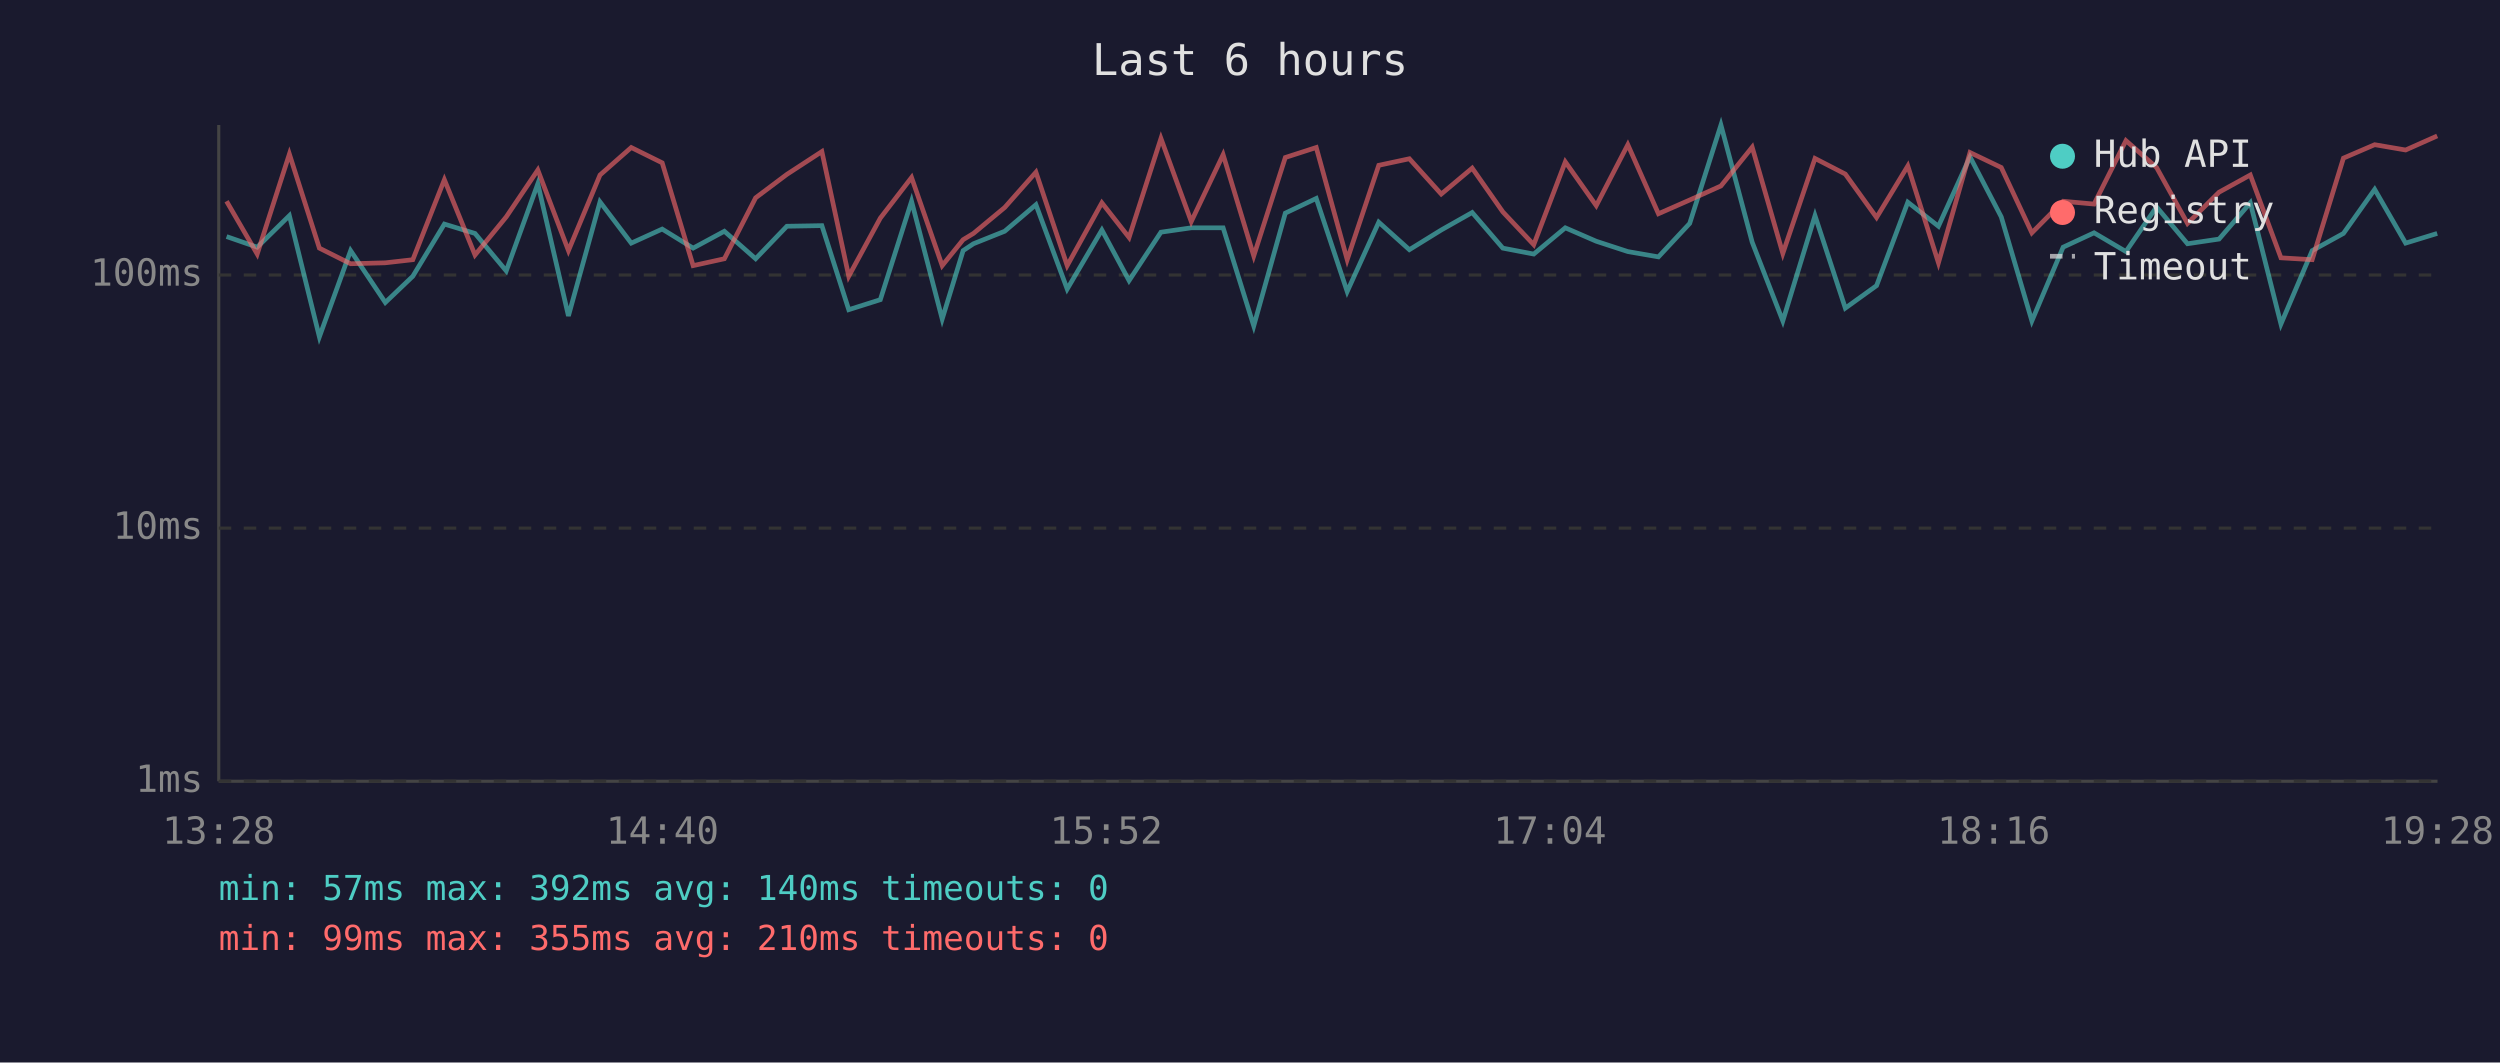
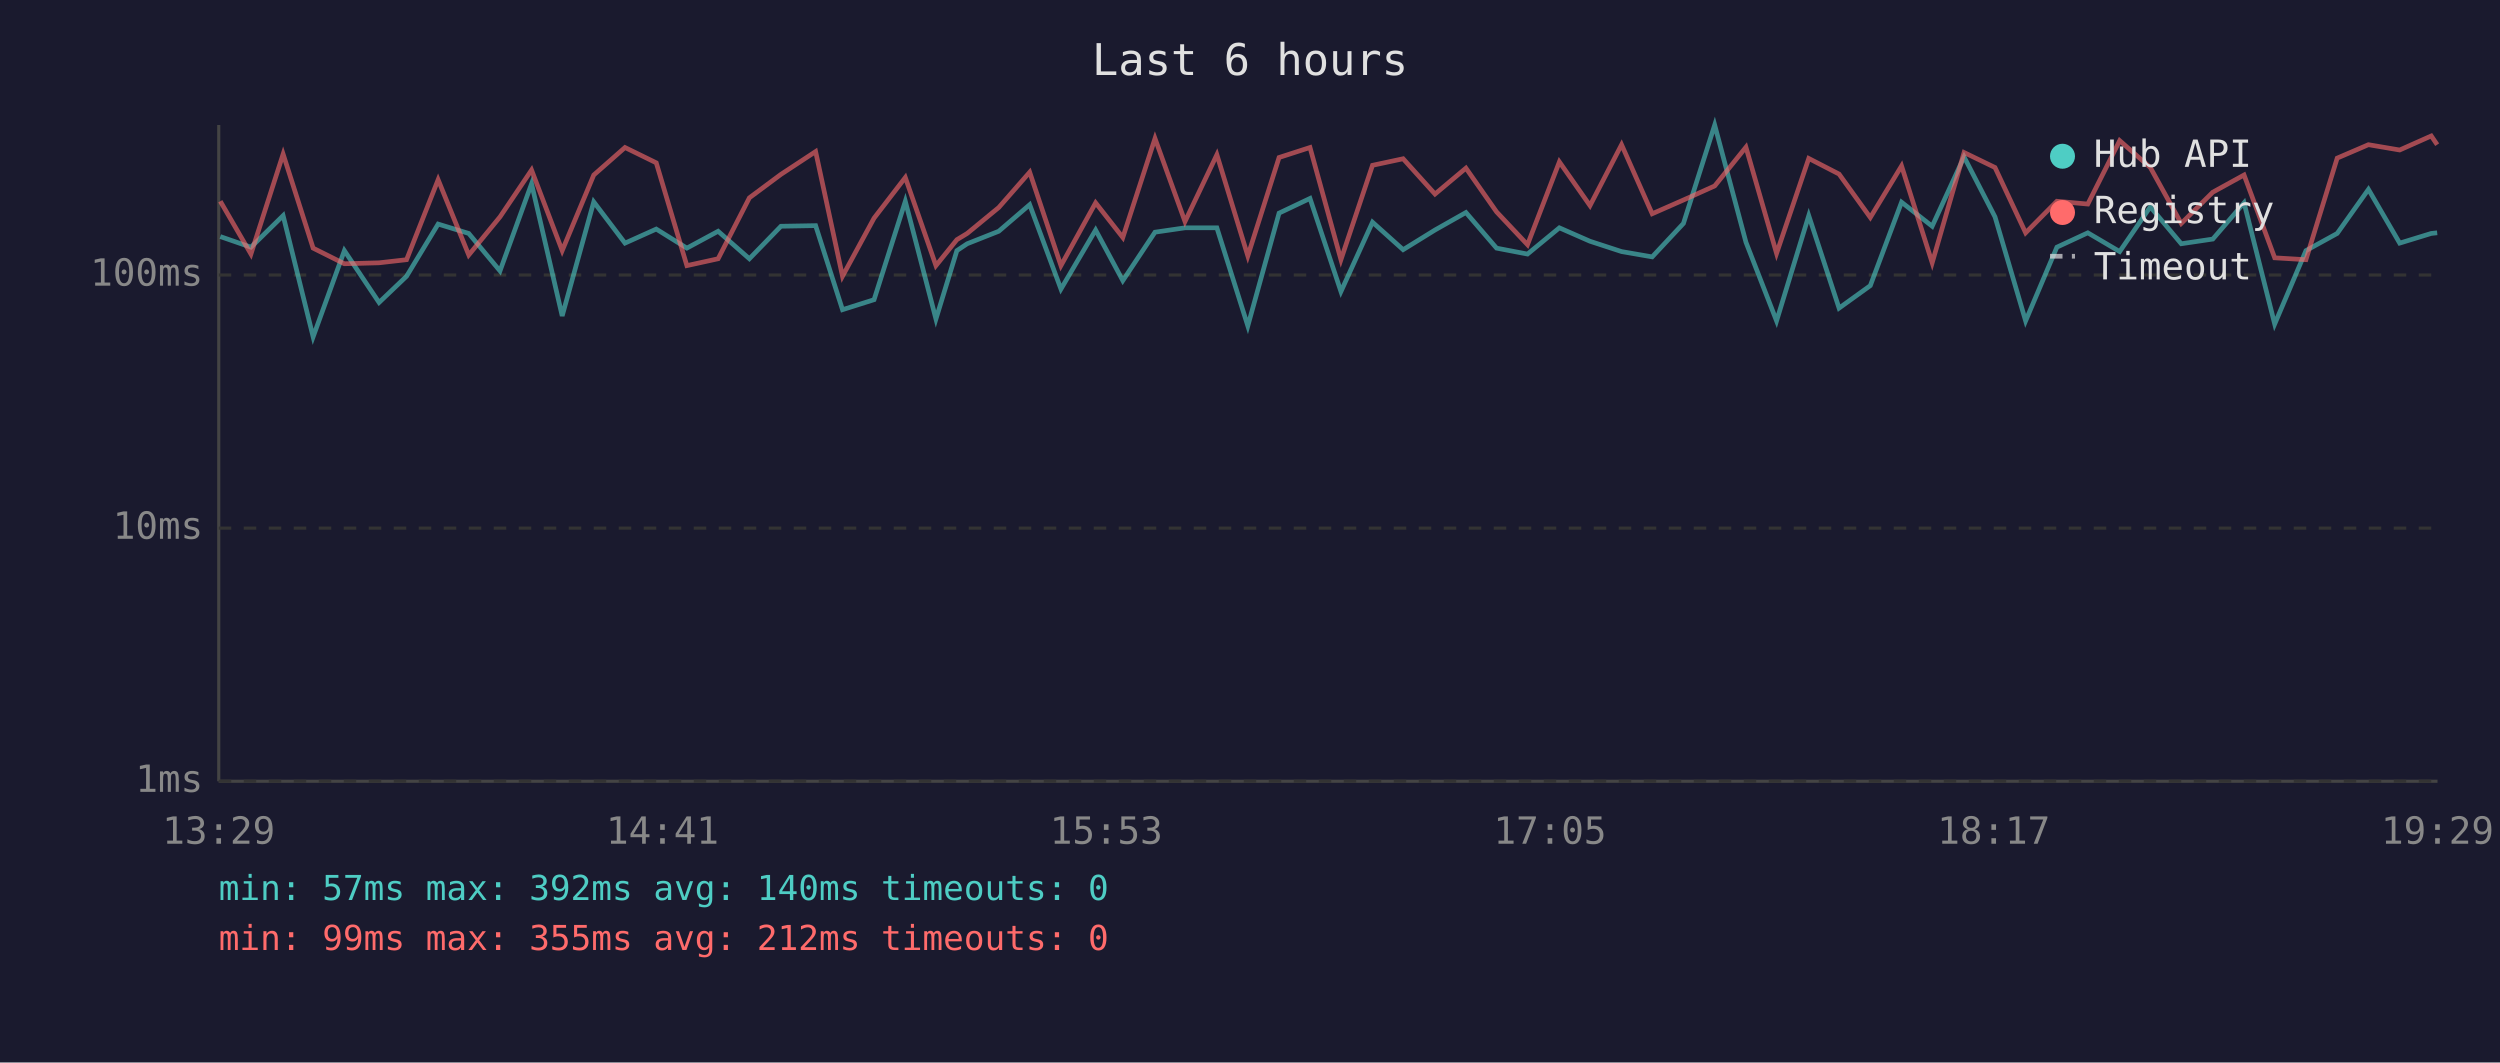
<svg xmlns="http://www.w3.org/2000/svg" viewBox="0 0 800 340" font-family="monospace" font-size="12">
  <rect width="800" height="340" fill="#1a1a2e" />
  <text x="400" y="24" fill="#e0e0e0" font-size="14" text-anchor="middle">Last 6 hours</text>
  <line x1="70" y1="40" x2="70" y2="250" stroke="#444" stroke-width="1" />
  <line x1="70" y1="250" x2="780" y2="250" stroke="#444" stroke-width="1" />
  <line x1="70" y1="250" x2="780" y2="250" stroke="#333" stroke-width="1" stroke-dasharray="4" />
  <text x="65" y="250" fill="#888" text-anchor="end" dominant-baseline="middle">1ms</text>
  <line x1="70" y1="169" x2="780" y2="169" stroke="#333" stroke-width="1" stroke-dasharray="4" />
  <text x="65" y="169" fill="#888" text-anchor="end" dominant-baseline="middle">10ms</text>
  <line x1="70" y1="88" x2="780" y2="88" stroke="#333" stroke-width="1" stroke-dasharray="4" />
  <text x="65" y="88" fill="#888" text-anchor="end" dominant-baseline="middle">100ms</text>
-   <text x="70" y="270" fill="#888" text-anchor="middle">13:28</text>
-   <text x="212" y="270" fill="#888" text-anchor="middle">14:40</text>
-   <text x="354" y="270" fill="#888" text-anchor="middle">15:52</text>
-   <text x="496" y="270" fill="#888" text-anchor="middle">17:04</text>
-   <text x="638" y="270" fill="#888" text-anchor="middle">18:16</text>
-   <text x="780" y="270" fill="#888" text-anchor="middle">19:28</text>
-   <polyline points="72.5,75.7 82.3,79.1 92.6,69.0 102.2,107.8 112.2,80.2 123.3,96.8 132.1,88.4 142.2,71.7 152.0,74.7 162.0,86.7 172.1,58.8 181.9,101.1 192.0,64.6 202.0,77.8 211.9,73.3 221.8,79.4 231.8,74.0 241.8,82.8 251.8,72.4 263.0,72.2 271.6,99.1 281.7,95.9 291.7,64.4 301.5,102.1 308.2,80.2 311.5,78.0 321.5,74.0 331.5,65.5 341.5,92.5 352.6,73.6 361.3,89.8 371.5,74.3 381.2,72.9 391.4,72.9 401.2,104.3 411.3,68.2 421.2,63.5 431.1,93.3 441.2,71.1 451.0,79.9 461.2,73.6 471.1,68.0 480.9,79.4 490.8,81.3 500.9,72.9 510.8,77.2 520.9,80.5 530.7,82.2 540.7,71.5 550.7,40.0 560.7,77.5 570.5,102.7 580.8,69.0 590.5,98.6 600.5,91.4 610.5,64.7 620.3,72.4 630.4,50.2 640.4,69.4 650.2,102.7 660.2,79.1 670.1,74.5 680.3,80.5 690.1,66.2 700.0,78.0 710.1,76.5 720.1,64.9 729.9,103.7 739.9,80.2 749.9,74.7 759.9,60.6 769.8,77.8 779.9,74.7" fill="none" stroke="#4ecdc4" stroke-width="1.5" opacity="0.6" />
-   <polyline points="72.5,64.4 82.3,81.3 92.6,49.3 102.2,79.4 112.2,84.4 123.3,84.1 132.1,83.1 142.2,57.5 152.0,81.6 162.0,69.4 172.1,54.4 181.9,80.2 192.0,56.0 202.0,47.2 211.9,52.1 221.8,85.0 231.8,82.8 241.8,63.3 251.8,55.8 263.0,48.5 271.6,88.4 281.7,69.8 291.7,56.8 301.5,85.0 308.2,76.7 311.5,74.7 321.5,66.4 331.5,55.1 341.5,85.0 352.6,64.9 361.3,76.0 371.5,44.3 381.2,70.9 391.4,49.5 401.2,81.9 411.3,50.4 421.2,47.2 431.1,83.1 441.2,52.9 451.0,50.8 461.2,62.1 471.1,53.8 480.9,67.8 490.8,78.3 500.9,51.8 510.8,65.8 520.9,46.3 530.7,68.4 540.7,64.0 550.7,59.5 560.7,47.1 570.5,81.1 580.8,50.7 590.5,55.7 600.5,69.6 610.5,53.1 620.3,84.1 630.4,48.8 640.4,53.6 650.2,74.5 660.2,64.4 670.1,65.3 680.3,45.0 690.1,53.6 700.0,71.5 710.1,61.5 720.1,56.0 729.9,82.5 739.9,83.1 749.9,50.6 759.9,46.3 769.8,48.0 779.9,43.5" fill="none" stroke="#ff6b6b" stroke-width="1.5" opacity="0.6" />
+   <text x="70" y="270" fill="#888" text-anchor="middle">13:29</text>
+   <text x="212" y="270" fill="#888" text-anchor="middle">14:41</text>
+   <text x="354" y="270" fill="#888" text-anchor="middle">15:53</text>
+   <text x="496" y="270" fill="#888" text-anchor="middle">17:05</text>
+   <text x="638" y="270" fill="#888" text-anchor="middle">18:17</text>
+   <text x="780" y="270" fill="#888" text-anchor="middle">19:29</text>
+   <polyline points="70.5,75.7 80.3,79.1 90.6,69.0 100.2,107.8 110.2,80.2 121.3,96.8 130.1,88.4 140.2,71.7 150.0,74.7 160.0,86.7 170.1,58.8 179.9,101.1 190.0,64.6 200.0,77.8 210.0,73.3 219.8,79.4 229.8,74.0 239.8,82.8 249.9,72.4 261.0,72.2 269.6,99.1 279.7,95.9 289.7,64.4 299.5,102.1 306.2,80.2 309.5,78.0 319.6,74.0 329.5,65.5 339.5,92.5 350.6,73.6 359.3,89.8 369.6,74.3 379.2,72.9 389.4,72.9 399.3,104.3 409.3,68.2 419.2,63.5 429.1,93.3 439.2,71.1 449.0,79.9 459.2,73.6 469.1,68.0 478.9,79.4 488.8,81.3 499.0,72.9 508.8,77.2 518.9,80.5 528.7,82.2 538.7,71.5 548.7,40.0 558.7,77.5 568.5,102.7 578.8,69.0 588.5,98.6 598.5,91.4 608.5,64.7 618.3,72.4 628.5,50.2 638.4,69.4 648.2,102.7 658.2,79.1 668.1,74.5 678.3,80.5 688.1,66.2 698.0,78.0 708.1,76.5 718.1,64.9 727.9,103.7 737.9,80.2 747.9,74.7 757.9,60.6 767.9,77.8 778.0,74.7 779.9,74.5" fill="none" stroke="#4ecdc4" stroke-width="1.5" opacity="0.6" />
+   <polyline points="70.5,64.4 80.3,81.3 90.6,49.3 100.2,79.4 110.2,84.4 121.3,84.1 130.1,83.1 140.2,57.5 150.0,81.6 160.0,69.4 170.1,54.4 179.9,80.2 190.0,56.0 200.0,47.2 210.0,52.1 219.8,85.0 229.8,82.8 239.8,63.3 249.9,55.8 261.0,48.5 269.6,88.4 279.7,69.8 289.7,56.8 299.5,85.0 306.2,76.7 309.5,74.7 319.6,66.4 329.5,55.1 339.5,85.0 350.6,64.9 359.3,76.0 369.6,44.3 379.2,70.9 389.4,49.5 399.3,81.9 409.3,50.4 419.2,47.2 429.1,83.1 439.2,52.9 449.0,50.8 459.2,62.1 469.1,53.8 478.9,67.8 488.8,78.3 499.0,51.8 508.8,65.8 518.9,46.3 528.7,68.4 538.7,64.0 548.7,59.5 558.7,47.1 568.5,81.1 578.8,50.7 588.5,55.7 598.5,69.6 608.5,53.1 618.3,84.1 628.5,48.8 638.4,53.6 648.2,74.5 658.2,64.4 668.1,65.3 678.3,45.0 688.1,53.6 698.0,71.5 708.1,61.5 718.1,56.0 727.9,82.5 737.9,83.1 747.9,50.6 757.9,46.3 767.9,48.0 778.0,43.5 779.9,46.3" fill="none" stroke="#ff6b6b" stroke-width="1.5" opacity="0.6" />
  <circle cx="660" cy="50" r="4" fill="#4ecdc4" />
  <text x="670" y="50" fill="#e0e0e0" dominant-baseline="middle">Hub API</text>
  <circle cx="660" cy="68" r="4" fill="#ff6b6b" />
  <text x="670" y="68" fill="#e0e0e0" dominant-baseline="middle">Registry</text>
  <line x1="656" y1="82" x2="664" y2="82" stroke="#e0e0e0" stroke-width="1.5" stroke-dasharray="4,3" opacity="0.7" />
  <text x="670" y="86" fill="#e0e0e0" dominant-baseline="middle">Timeout</text>
  <text x="70" y="288" fill="#4ecdc4" font-size="11">min: 57ms  max: 392ms  avg: 140ms  timeouts: 0</text>
-   <text x="70" y="304" fill="#ff6b6b" font-size="11">min: 99ms  max: 355ms  avg: 210ms  timeouts: 0</text>
+   <text x="70" y="304" fill="#ff6b6b" font-size="11">min: 99ms  max: 355ms  avg: 212ms  timeouts: 0</text>
</svg>
